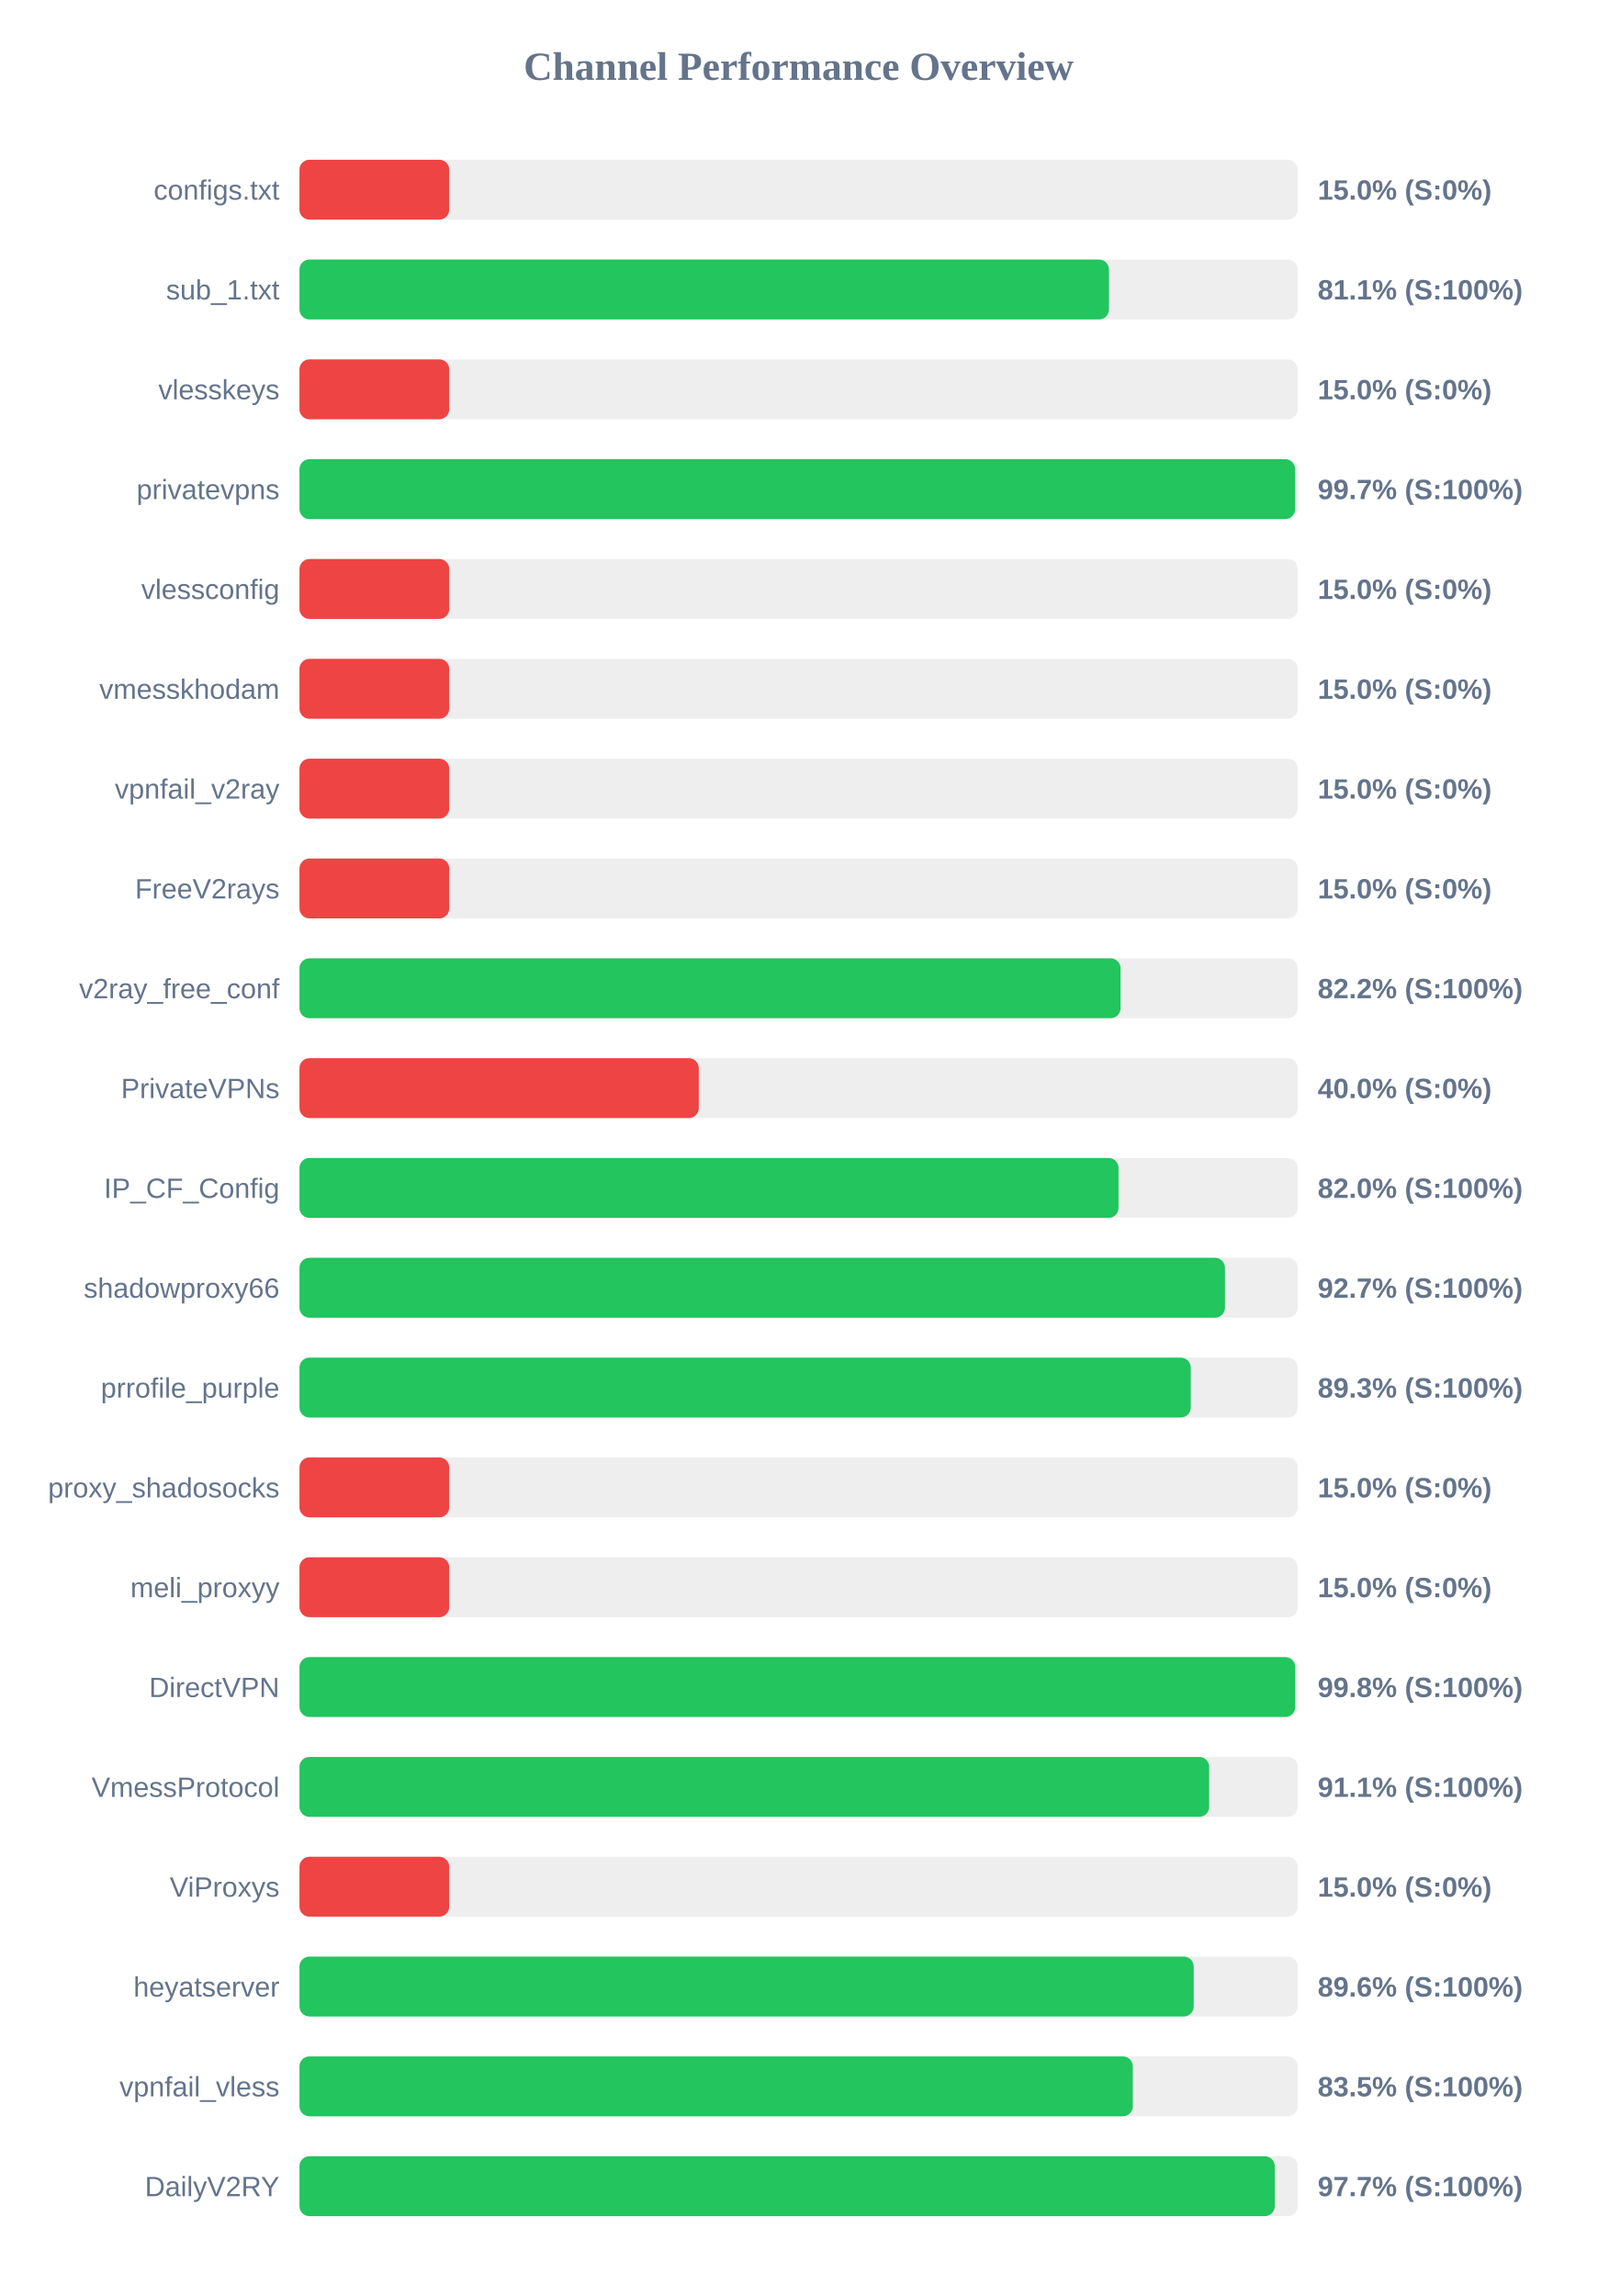
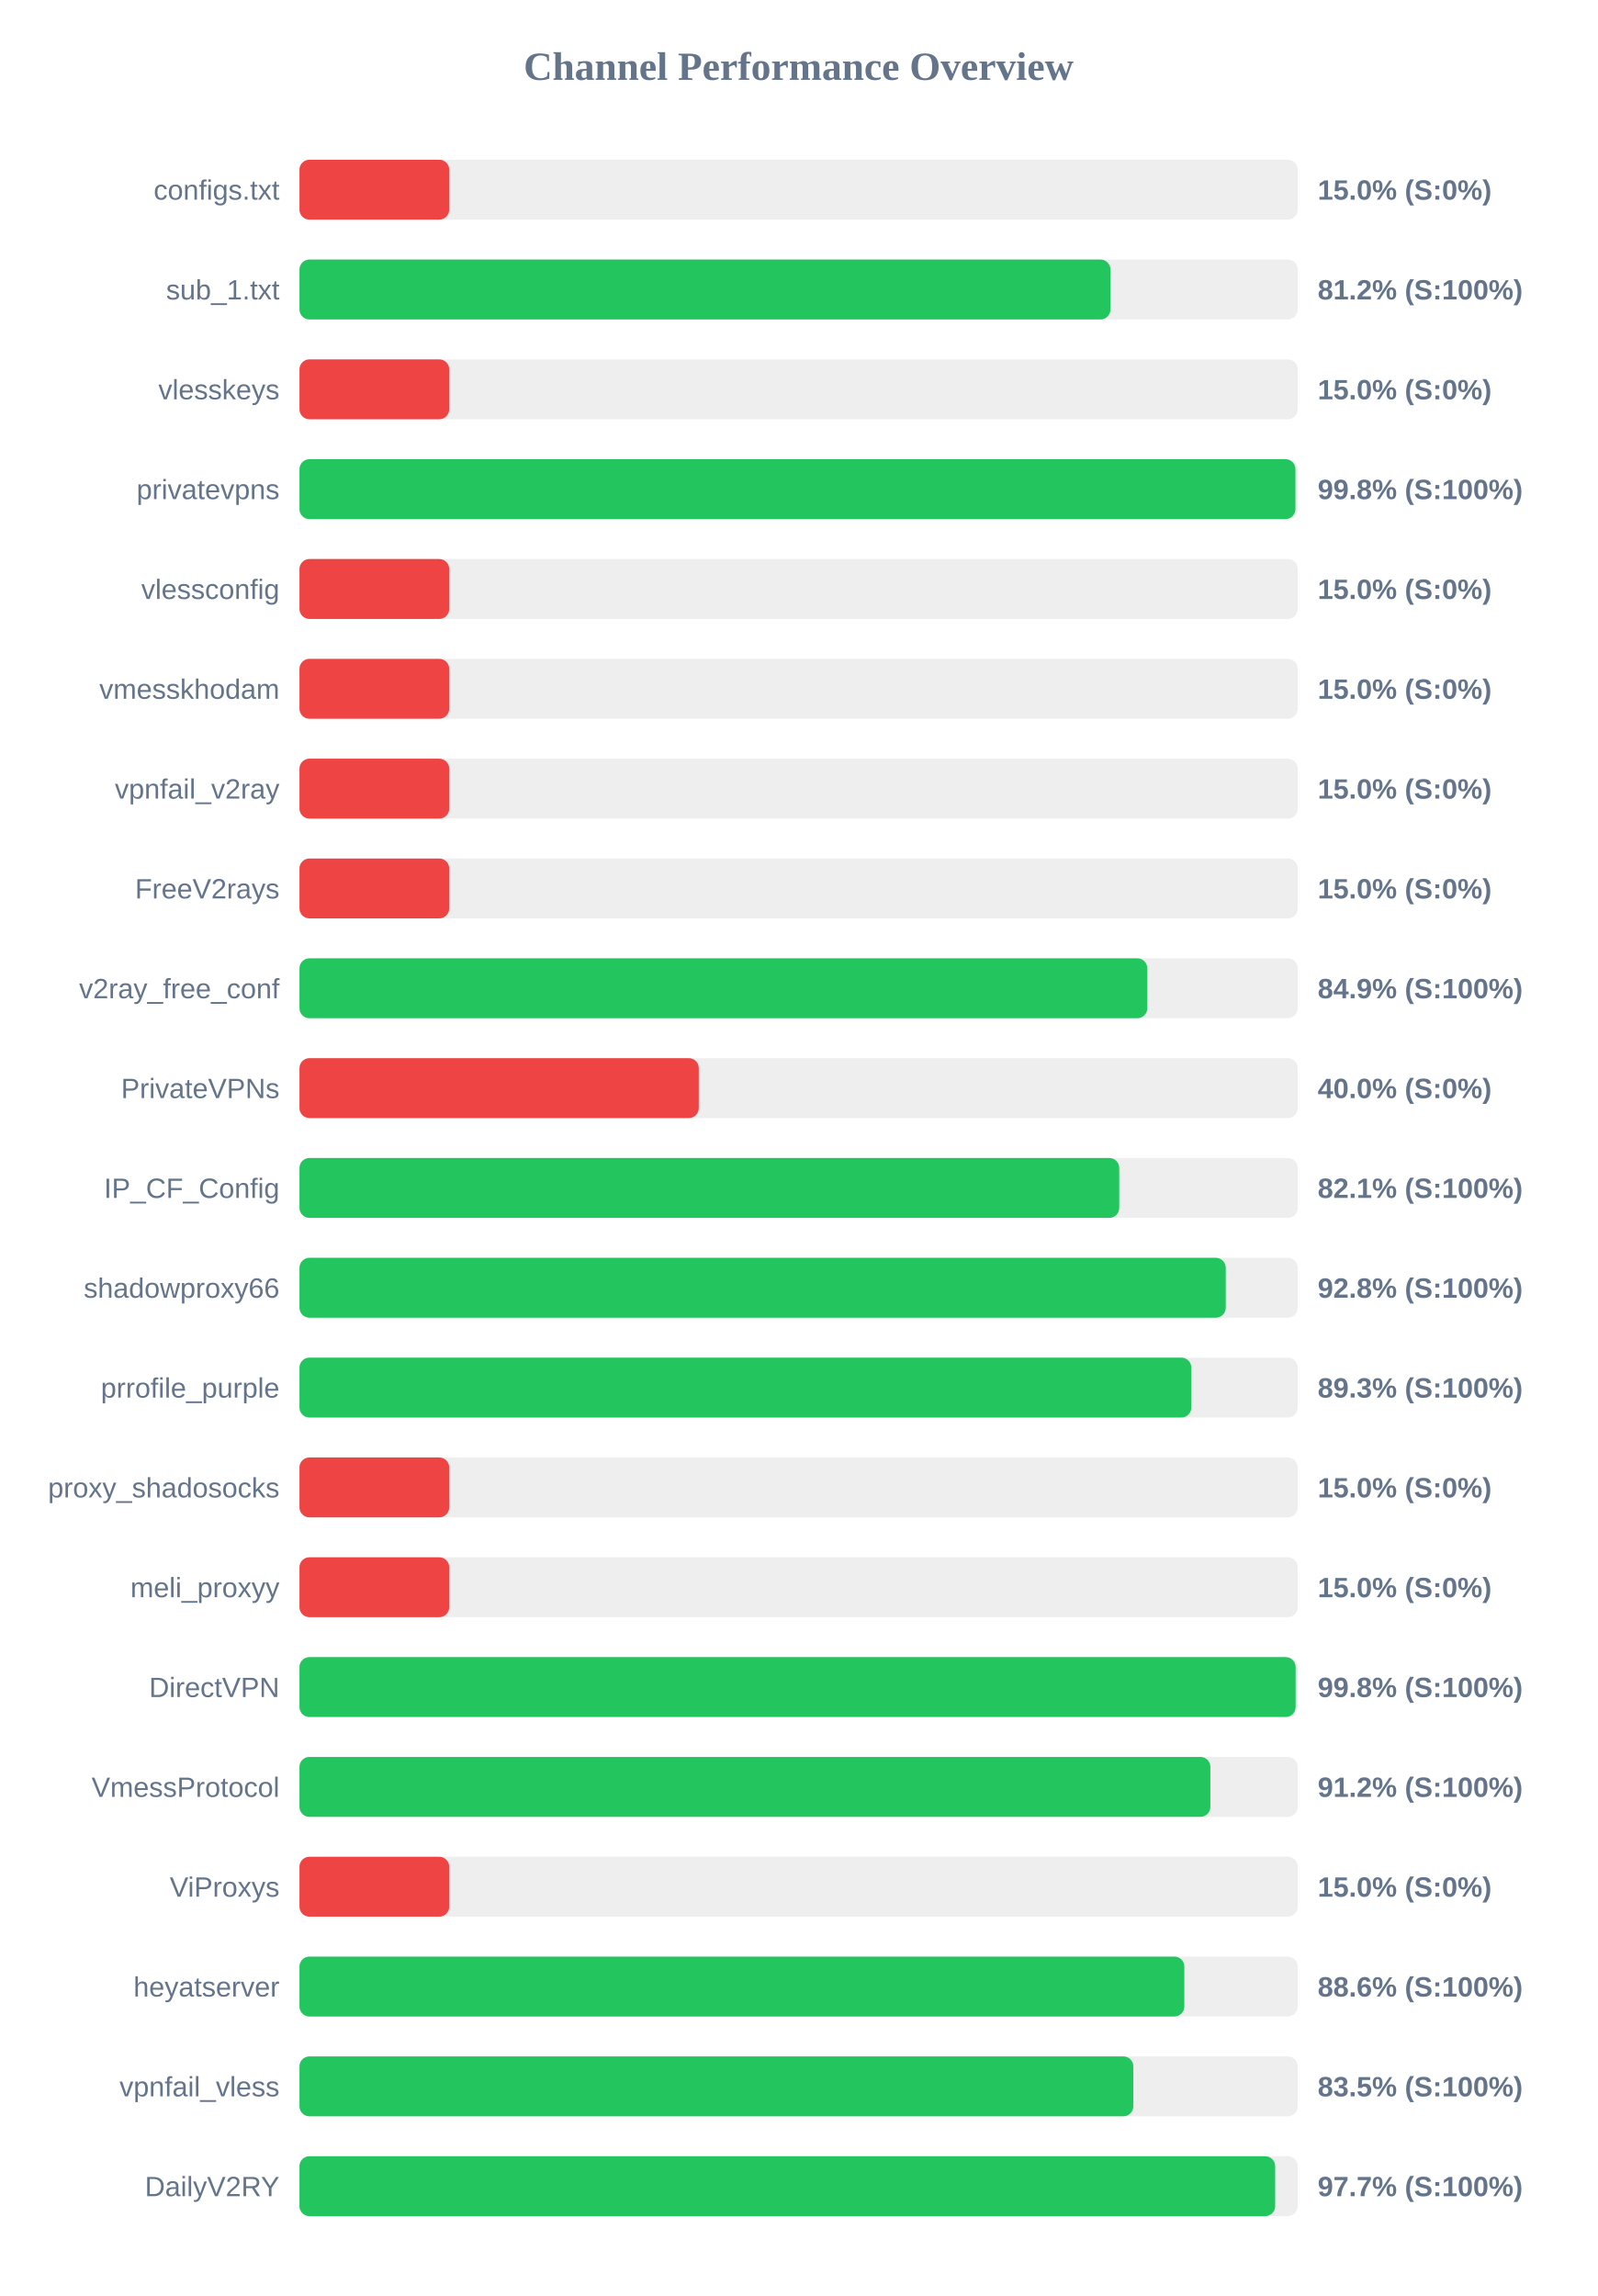
<svg xmlns="http://www.w3.org/2000/svg" width="800" height="1150" version="1.1">
  <style>
        .row { font: 14px Arial; fill: #64748b; }
        .score { font: bold 14px Arial; fill: #64748b; }
    </style>
  <text x="400" y="40" text-anchor="middle" font-size="20px" font-weight="bold" fill="#64748b">Channel Performance Overview</text>
  <rect x="150" y="80" width="500" height="30" fill="#eee" rx="5" />
  <rect x="150" y="80" width="75.0" height="30" fill="#ef4444" rx="5" />
  <text x="140" y="100" text-anchor="end" class="row">configs.txt</text>
  <text x="660" y="100" text-anchor="start" class="score">15.0% (S:0%)</text>
  <rect x="150" y="130" width="500" height="30" fill="#eee" rx="5" />
-   <rect x="150" y="130" width="405.45" height="30" fill="#22c55e" rx="5" />
+   <rect x="150" y="130" width="406.2" height="30" fill="#22c55e" rx="5" />
  <text x="140" y="150" text-anchor="end" class="row">sub_1.txt</text>
-   <text x="660" y="150" text-anchor="start" class="score">81.1% (S:100%)</text>
+   <text x="660" y="150" text-anchor="start" class="score">81.2% (S:100%)</text>
  <rect x="150" y="180" width="500" height="30" fill="#eee" rx="5" />
  <rect x="150" y="180" width="75.0" height="30" fill="#ef4444" rx="5" />
  <text x="140" y="200" text-anchor="end" class="row">vlesskeys</text>
  <text x="660" y="200" text-anchor="start" class="score">15.0% (S:0%)</text>
  <rect x="150" y="230" width="500" height="30" fill="#eee" rx="5" />
-   <rect x="150" y="230" width="498.7" height="30" fill="#22c55e" rx="5" />
+   <rect x="150" y="230" width="498.85" height="30" fill="#22c55e" rx="5" />
  <text x="140" y="250" text-anchor="end" class="row">privatevpns</text>
-   <text x="660" y="250" text-anchor="start" class="score">99.7% (S:100%)</text>
+   <text x="660" y="250" text-anchor="start" class="score">99.8% (S:100%)</text>
  <rect x="150" y="280" width="500" height="30" fill="#eee" rx="5" />
  <rect x="150" y="280" width="75.0" height="30" fill="#ef4444" rx="5" />
  <text x="140" y="300" text-anchor="end" class="row">vlessconfig</text>
  <text x="660" y="300" text-anchor="start" class="score">15.0% (S:0%)</text>
  <rect x="150" y="330" width="500" height="30" fill="#eee" rx="5" />
  <rect x="150" y="330" width="75.0" height="30" fill="#ef4444" rx="5" />
  <text x="140" y="350" text-anchor="end" class="row">vmesskhodam</text>
  <text x="660" y="350" text-anchor="start" class="score">15.0% (S:0%)</text>
  <rect x="150" y="380" width="500" height="30" fill="#eee" rx="5" />
  <rect x="150" y="380" width="75.0" height="30" fill="#ef4444" rx="5" />
  <text x="140" y="400" text-anchor="end" class="row">vpnfail_v2ray</text>
  <text x="660" y="400" text-anchor="start" class="score">15.0% (S:0%)</text>
  <rect x="150" y="430" width="500" height="30" fill="#eee" rx="5" />
  <rect x="150" y="430" width="75.0" height="30" fill="#ef4444" rx="5" />
  <text x="140" y="450" text-anchor="end" class="row">FreeV2rays</text>
  <text x="660" y="450" text-anchor="start" class="score">15.0% (S:0%)</text>
  <rect x="150" y="480" width="500" height="30" fill="#eee" rx="5" />
-   <rect x="150" y="480" width="411.25" height="30" fill="#22c55e" rx="5" />
+   <rect x="150" y="480" width="424.65" height="30" fill="#22c55e" rx="5" />
  <text x="140" y="500" text-anchor="end" class="row">v2ray_free_conf</text>
-   <text x="660" y="500" text-anchor="start" class="score">82.2% (S:100%)</text>
+   <text x="660" y="500" text-anchor="start" class="score">84.9% (S:100%)</text>
  <rect x="150" y="530" width="500" height="30" fill="#eee" rx="5" />
  <rect x="150" y="530" width="200.0" height="30" fill="#ef4444" rx="5" />
  <text x="140" y="550" text-anchor="end" class="row">PrivateVPNs</text>
  <text x="660" y="550" text-anchor="start" class="score">40.0% (S:0%)</text>
  <rect x="150" y="580" width="500" height="30" fill="#eee" rx="5" />
-   <rect x="150" y="580" width="410.25" height="30" fill="#22c55e" rx="5" />
+   <rect x="150" y="580" width="410.6" height="30" fill="#22c55e" rx="5" />
  <text x="140" y="600" text-anchor="end" class="row">IP_CF_Config</text>
-   <text x="660" y="600" text-anchor="start" class="score">82.0% (S:100%)</text>
+   <text x="660" y="600" text-anchor="start" class="score">82.1% (S:100%)</text>
  <rect x="150" y="630" width="500" height="30" fill="#eee" rx="5" />
-   <rect x="150" y="630" width="463.55" height="30" fill="#22c55e" rx="5" />
+   <rect x="150" y="630" width="463.95" height="30" fill="#22c55e" rx="5" />
  <text x="140" y="650" text-anchor="end" class="row">shadowproxy66</text>
-   <text x="660" y="650" text-anchor="start" class="score">92.7% (S:100%)</text>
+   <text x="660" y="650" text-anchor="start" class="score">92.8% (S:100%)</text>
  <rect x="150" y="680" width="500" height="30" fill="#eee" rx="5" />
-   <rect x="150" y="680" width="446.4" height="30" fill="#22c55e" rx="5" />
+   <rect x="150" y="680" width="446.7" height="30" fill="#22c55e" rx="5" />
  <text x="140" y="700" text-anchor="end" class="row">prrofile_purple</text>
  <text x="660" y="700" text-anchor="start" class="score">89.3% (S:100%)</text>
  <rect x="150" y="730" width="500" height="30" fill="#eee" rx="5" />
  <rect x="150" y="730" width="75.0" height="30" fill="#ef4444" rx="5" />
  <text x="140" y="750" text-anchor="end" class="row">proxy_shadosocks</text>
  <text x="660" y="750" text-anchor="start" class="score">15.0% (S:0%)</text>
  <rect x="150" y="780" width="500" height="30" fill="#eee" rx="5" />
  <rect x="150" y="780" width="75.0" height="30" fill="#ef4444" rx="5" />
  <text x="140" y="800" text-anchor="end" class="row">meli_proxyy</text>
  <text x="660" y="800" text-anchor="start" class="score">15.0% (S:0%)</text>
  <rect x="150" y="830" width="500" height="30" fill="#eee" rx="5" />
-   <rect x="150" y="830" width="498.75" height="30" fill="#22c55e" rx="5" />
+   <rect x="150" y="830" width="498.95" height="30" fill="#22c55e" rx="5" />
  <text x="140" y="850" text-anchor="end" class="row">DirectVPN</text>
  <text x="660" y="850" text-anchor="start" class="score">99.8% (S:100%)</text>
  <rect x="150" y="880" width="500" height="30" fill="#eee" rx="5" />
-   <rect x="150" y="880" width="455.65" height="30" fill="#22c55e" rx="5" />
+   <rect x="150" y="880" width="456.25" height="30" fill="#22c55e" rx="5" />
  <text x="140" y="900" text-anchor="end" class="row">VmessProtocol</text>
-   <text x="660" y="900" text-anchor="start" class="score">91.1% (S:100%)</text>
+   <text x="660" y="900" text-anchor="start" class="score">91.2% (S:100%)</text>
  <rect x="150" y="930" width="500" height="30" fill="#eee" rx="5" />
  <rect x="150" y="930" width="75.0" height="30" fill="#ef4444" rx="5" />
  <text x="140" y="950" text-anchor="end" class="row">ViProxys</text>
  <text x="660" y="950" text-anchor="start" class="score">15.0% (S:0%)</text>
  <rect x="150" y="980" width="500" height="30" fill="#eee" rx="5" />
-   <rect x="150" y="980" width="447.9" height="30" fill="#22c55e" rx="5" />
+   <rect x="150" y="980" width="443.2" height="30" fill="#22c55e" rx="5" />
  <text x="140" y="1000" text-anchor="end" class="row">heyatserver</text>
-   <text x="660" y="1000" text-anchor="start" class="score">89.6% (S:100%)</text>
+   <text x="660" y="1000" text-anchor="start" class="score">88.6% (S:100%)</text>
  <rect x="150" y="1030" width="500" height="30" fill="#eee" rx="5" />
-   <rect x="150" y="1030" width="417.4" height="30" fill="#22c55e" rx="5" />
+   <rect x="150" y="1030" width="417.65" height="30" fill="#22c55e" rx="5" />
  <text x="140" y="1050" text-anchor="end" class="row">vpnfail_vless</text>
  <text x="660" y="1050" text-anchor="start" class="score">83.5% (S:100%)</text>
  <rect x="150" y="1080" width="500" height="30" fill="#eee" rx="5" />
-   <rect x="150" y="1080" width="488.5" height="30" fill="#22c55e" rx="5" />
+   <rect x="150" y="1080" width="488.7" height="30" fill="#22c55e" rx="5" />
  <text x="140" y="1100" text-anchor="end" class="row">DailyV2RY</text>
  <text x="660" y="1100" text-anchor="start" class="score">97.7% (S:100%)</text>
</svg>
